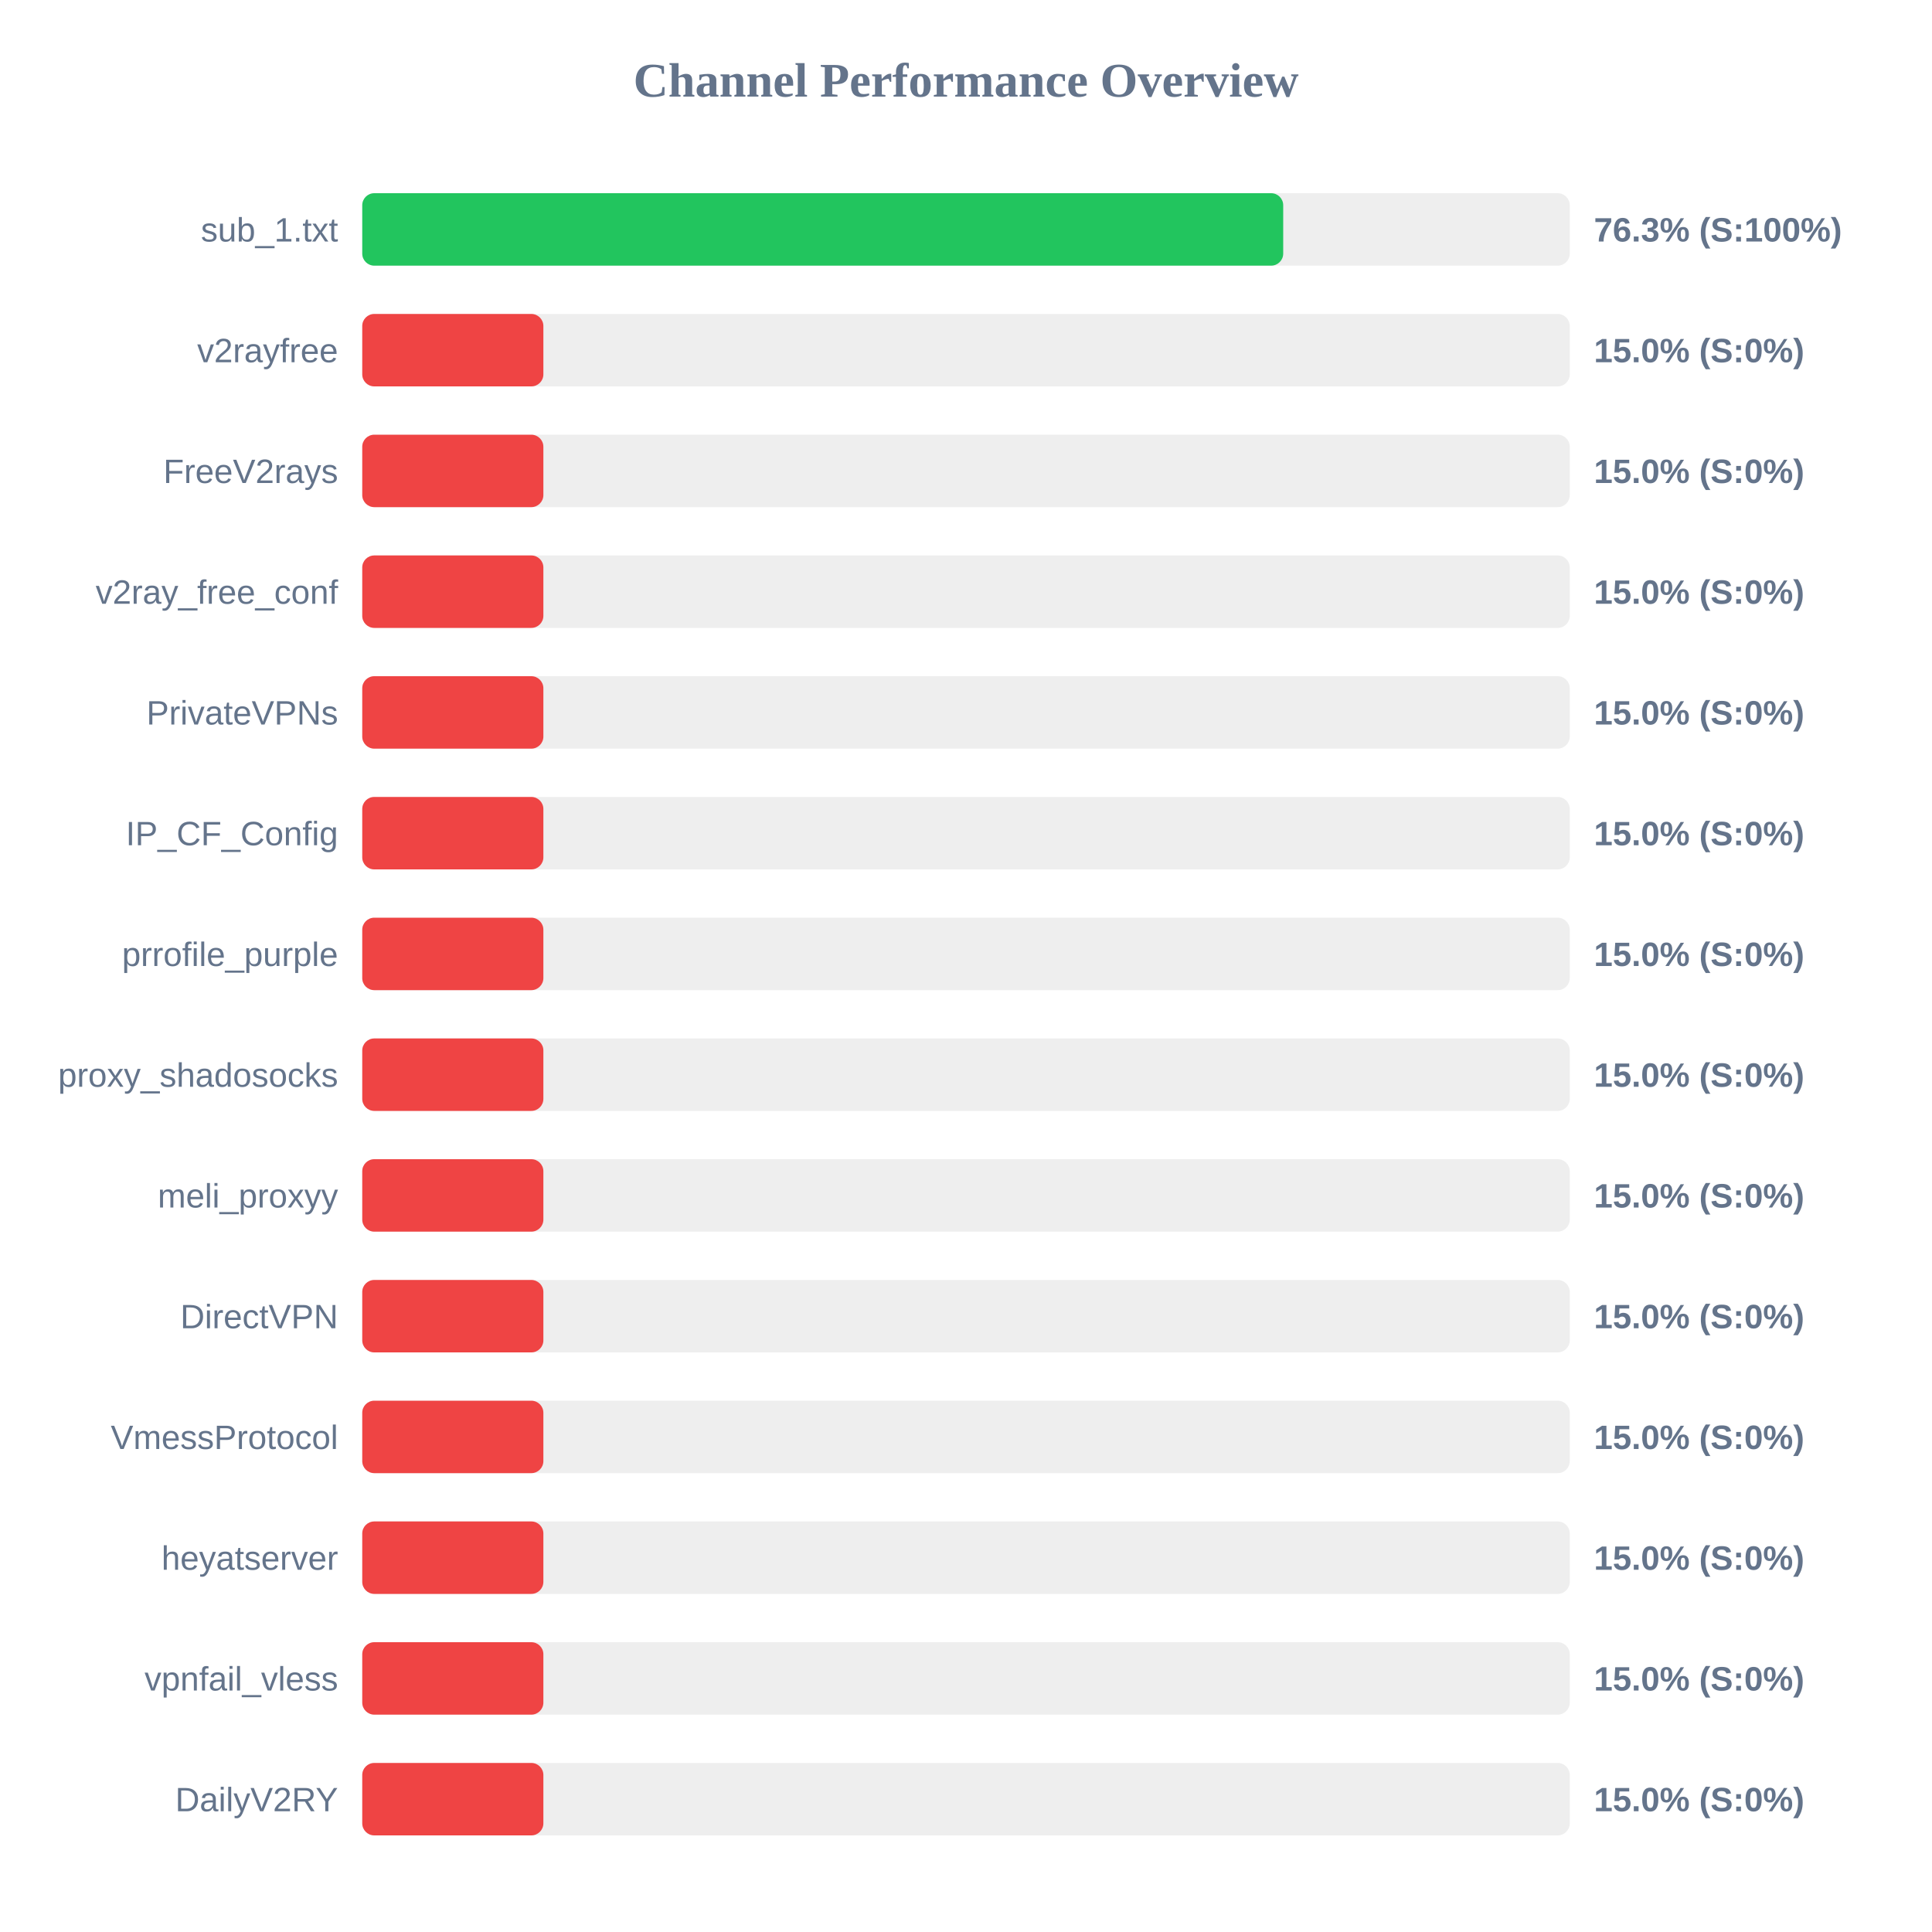
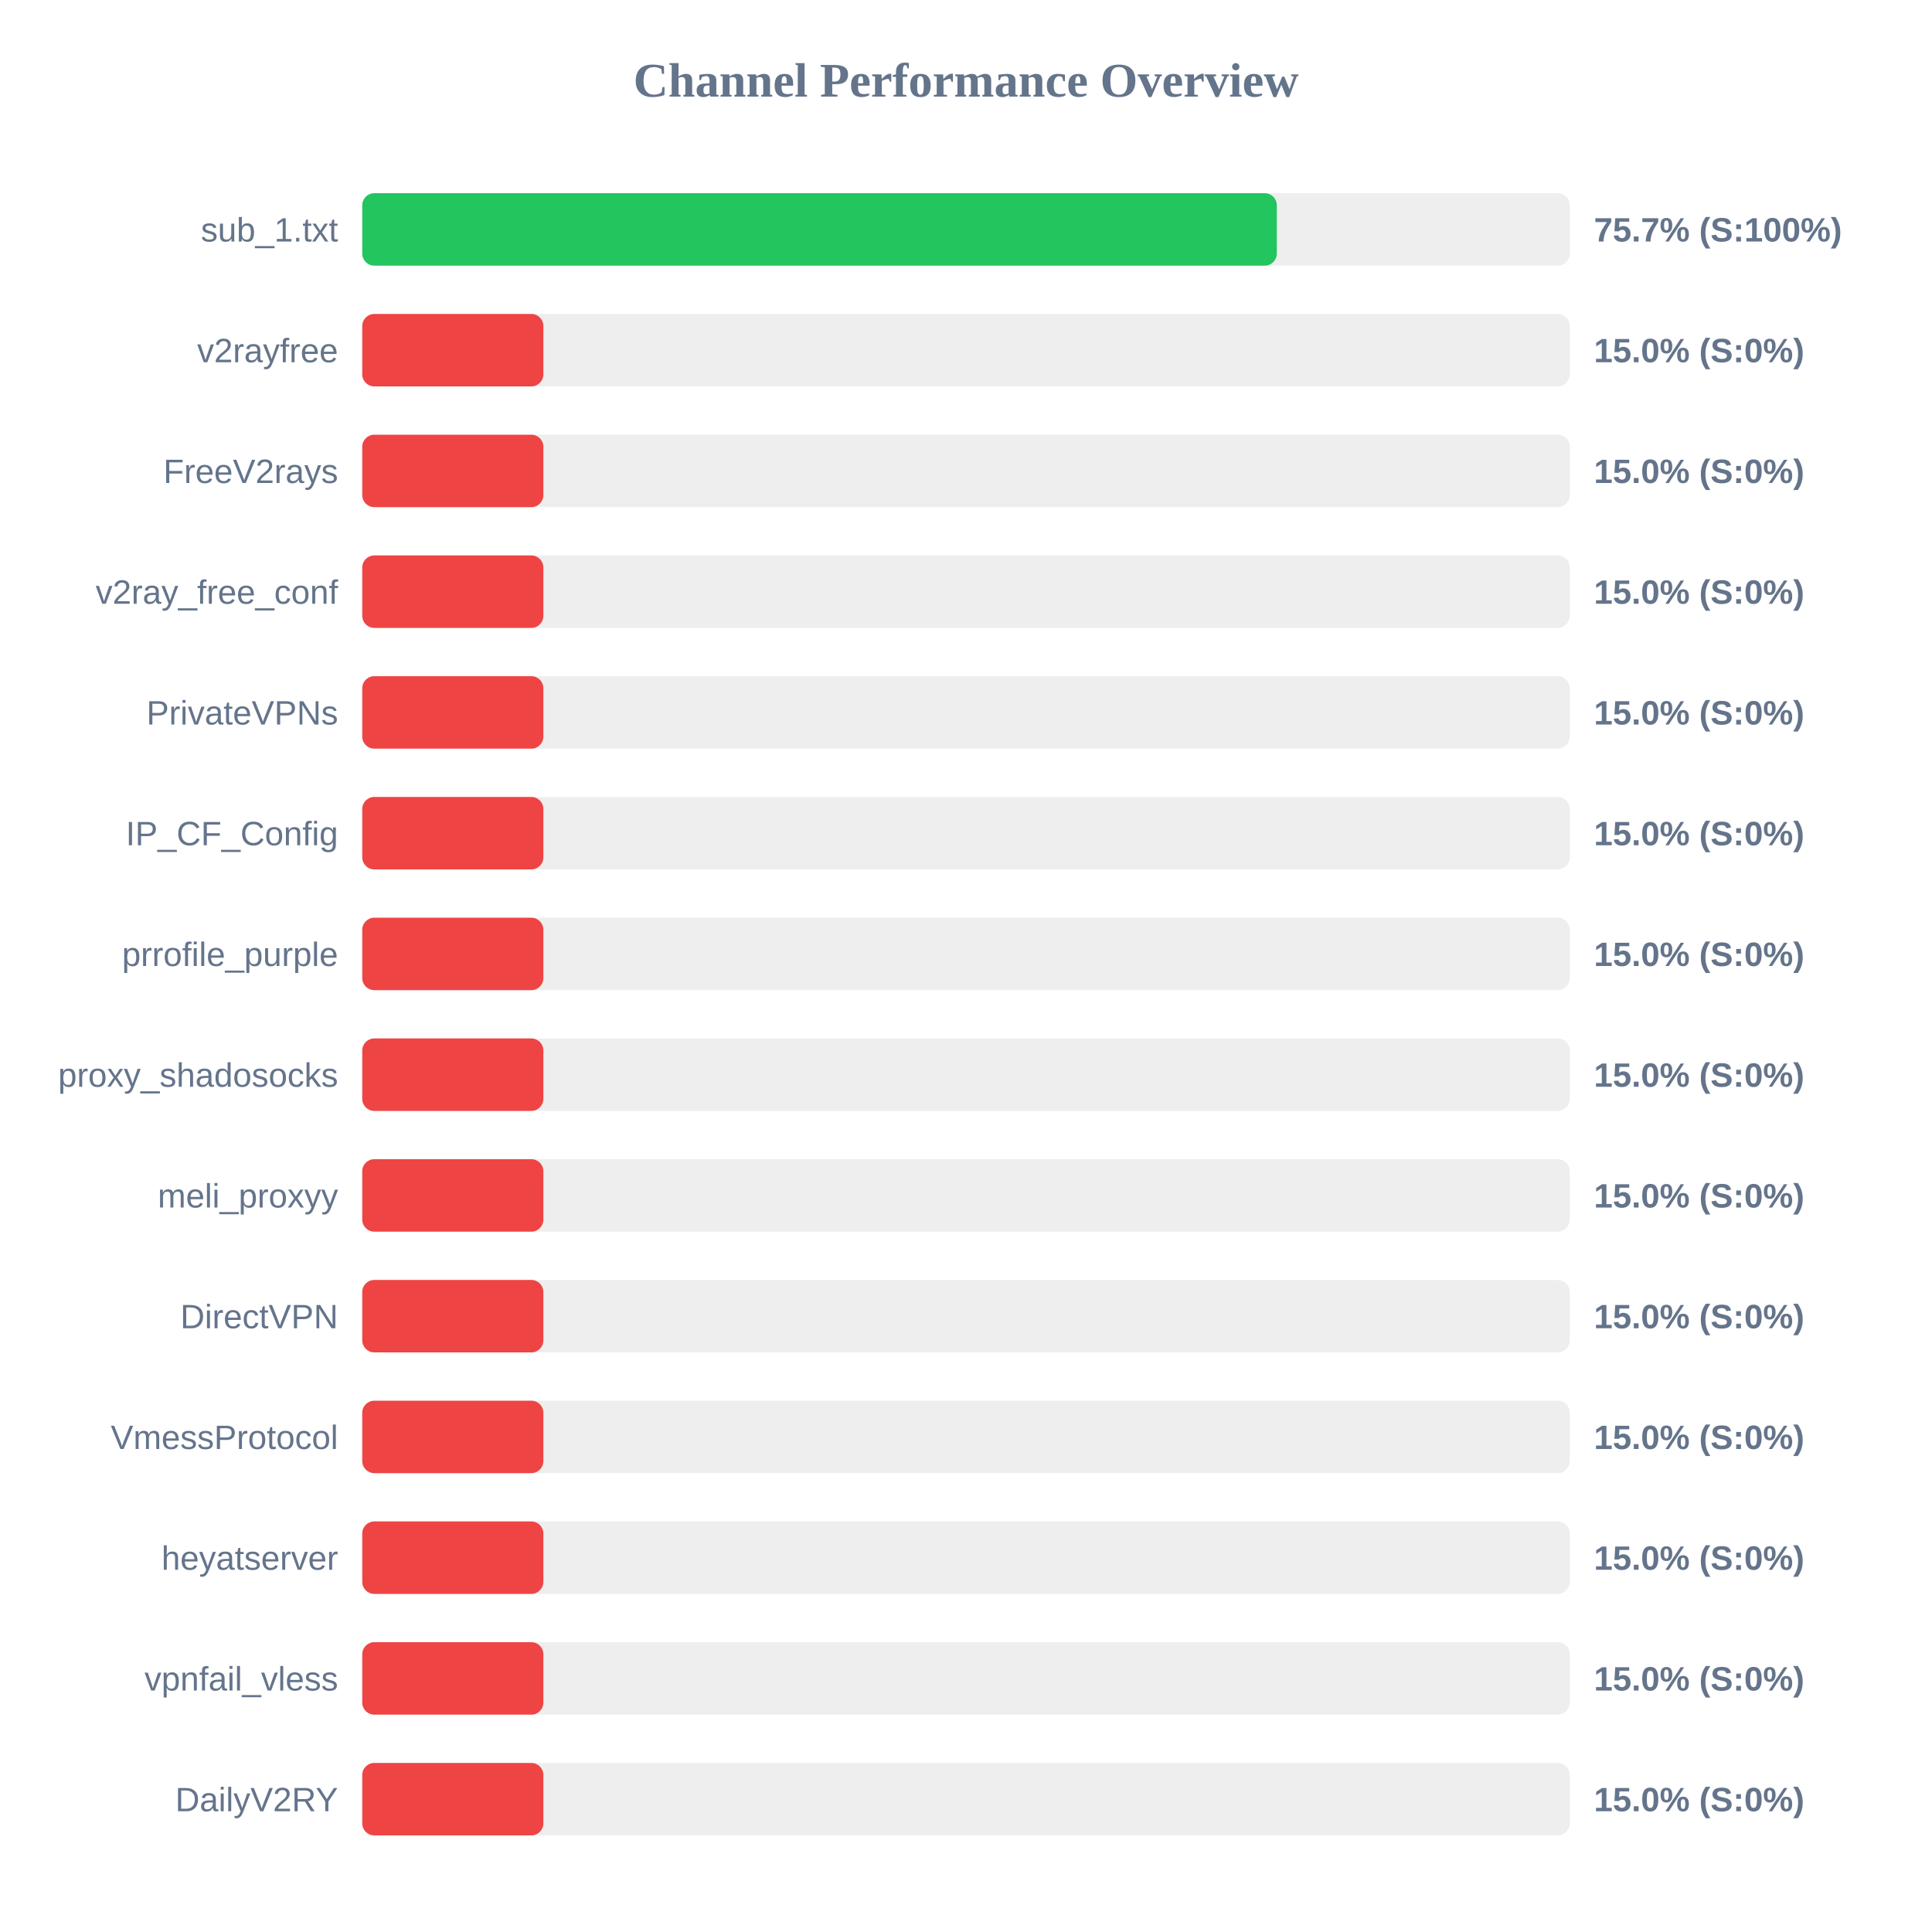
<svg xmlns="http://www.w3.org/2000/svg" width="800" height="800" version="1.1">
  <style>
        .row { font: 14px Arial; fill: #64748b; }
        .score { font: bold 14px Arial; fill: #64748b; }
    </style>
  <text x="400" y="40" text-anchor="middle" font-size="20px" font-weight="bold" fill="#64748b">Channel Performance Overview</text>
  <rect x="150" y="80" width="500" height="30" fill="#eee" rx="5" />
-   <rect x="150" y="80" width="381.35" height="30" fill="#22c55e" rx="5" />
+   <rect x="150" y="80" width="378.7" height="30" fill="#22c55e" rx="5" />
  <text x="140" y="100" text-anchor="end" class="row">sub_1.txt</text>
-   <text x="660" y="100" text-anchor="start" class="score">76.3% (S:100%)</text>
+   <text x="660" y="100" text-anchor="start" class="score">75.7% (S:100%)</text>
  <rect x="150" y="130" width="500" height="30" fill="#eee" rx="5" />
  <rect x="150" y="130" width="75.0" height="30" fill="#ef4444" rx="5" />
  <text x="140" y="150" text-anchor="end" class="row">v2rayfree</text>
  <text x="660" y="150" text-anchor="start" class="score">15.0% (S:0%)</text>
  <rect x="150" y="180" width="500" height="30" fill="#eee" rx="5" />
  <rect x="150" y="180" width="75.0" height="30" fill="#ef4444" rx="5" />
  <text x="140" y="200" text-anchor="end" class="row">FreeV2rays</text>
  <text x="660" y="200" text-anchor="start" class="score">15.0% (S:0%)</text>
  <rect x="150" y="230" width="500" height="30" fill="#eee" rx="5" />
  <rect x="150" y="230" width="75.0" height="30" fill="#ef4444" rx="5" />
  <text x="140" y="250" text-anchor="end" class="row">v2ray_free_conf</text>
  <text x="660" y="250" text-anchor="start" class="score">15.0% (S:0%)</text>
  <rect x="150" y="280" width="500" height="30" fill="#eee" rx="5" />
  <rect x="150" y="280" width="75.0" height="30" fill="#ef4444" rx="5" />
  <text x="140" y="300" text-anchor="end" class="row">PrivateVPNs</text>
  <text x="660" y="300" text-anchor="start" class="score">15.0% (S:0%)</text>
  <rect x="150" y="330" width="500" height="30" fill="#eee" rx="5" />
  <rect x="150" y="330" width="75.0" height="30" fill="#ef4444" rx="5" />
  <text x="140" y="350" text-anchor="end" class="row">IP_CF_Config</text>
  <text x="660" y="350" text-anchor="start" class="score">15.0% (S:0%)</text>
  <rect x="150" y="380" width="500" height="30" fill="#eee" rx="5" />
  <rect x="150" y="380" width="75.0" height="30" fill="#ef4444" rx="5" />
  <text x="140" y="400" text-anchor="end" class="row">prrofile_purple</text>
  <text x="660" y="400" text-anchor="start" class="score">15.0% (S:0%)</text>
  <rect x="150" y="430" width="500" height="30" fill="#eee" rx="5" />
  <rect x="150" y="430" width="75.0" height="30" fill="#ef4444" rx="5" />
  <text x="140" y="450" text-anchor="end" class="row">proxy_shadosocks</text>
  <text x="660" y="450" text-anchor="start" class="score">15.0% (S:0%)</text>
  <rect x="150" y="480" width="500" height="30" fill="#eee" rx="5" />
  <rect x="150" y="480" width="75.0" height="30" fill="#ef4444" rx="5" />
  <text x="140" y="500" text-anchor="end" class="row">meli_proxyy</text>
  <text x="660" y="500" text-anchor="start" class="score">15.0% (S:0%)</text>
  <rect x="150" y="530" width="500" height="30" fill="#eee" rx="5" />
  <rect x="150" y="530" width="75.0" height="30" fill="#ef4444" rx="5" />
  <text x="140" y="550" text-anchor="end" class="row">DirectVPN</text>
  <text x="660" y="550" text-anchor="start" class="score">15.0% (S:0%)</text>
  <rect x="150" y="580" width="500" height="30" fill="#eee" rx="5" />
  <rect x="150" y="580" width="75.0" height="30" fill="#ef4444" rx="5" />
  <text x="140" y="600" text-anchor="end" class="row">VmessProtocol</text>
  <text x="660" y="600" text-anchor="start" class="score">15.0% (S:0%)</text>
  <rect x="150" y="630" width="500" height="30" fill="#eee" rx="5" />
  <rect x="150" y="630" width="75.0" height="30" fill="#ef4444" rx="5" />
  <text x="140" y="650" text-anchor="end" class="row">heyatserver</text>
  <text x="660" y="650" text-anchor="start" class="score">15.0% (S:0%)</text>
  <rect x="150" y="680" width="500" height="30" fill="#eee" rx="5" />
  <rect x="150" y="680" width="75.0" height="30" fill="#ef4444" rx="5" />
  <text x="140" y="700" text-anchor="end" class="row">vpnfail_vless</text>
  <text x="660" y="700" text-anchor="start" class="score">15.0% (S:0%)</text>
  <rect x="150" y="730" width="500" height="30" fill="#eee" rx="5" />
  <rect x="150" y="730" width="75.0" height="30" fill="#ef4444" rx="5" />
  <text x="140" y="750" text-anchor="end" class="row">DailyV2RY</text>
  <text x="660" y="750" text-anchor="start" class="score">15.0% (S:0%)</text>
</svg>
